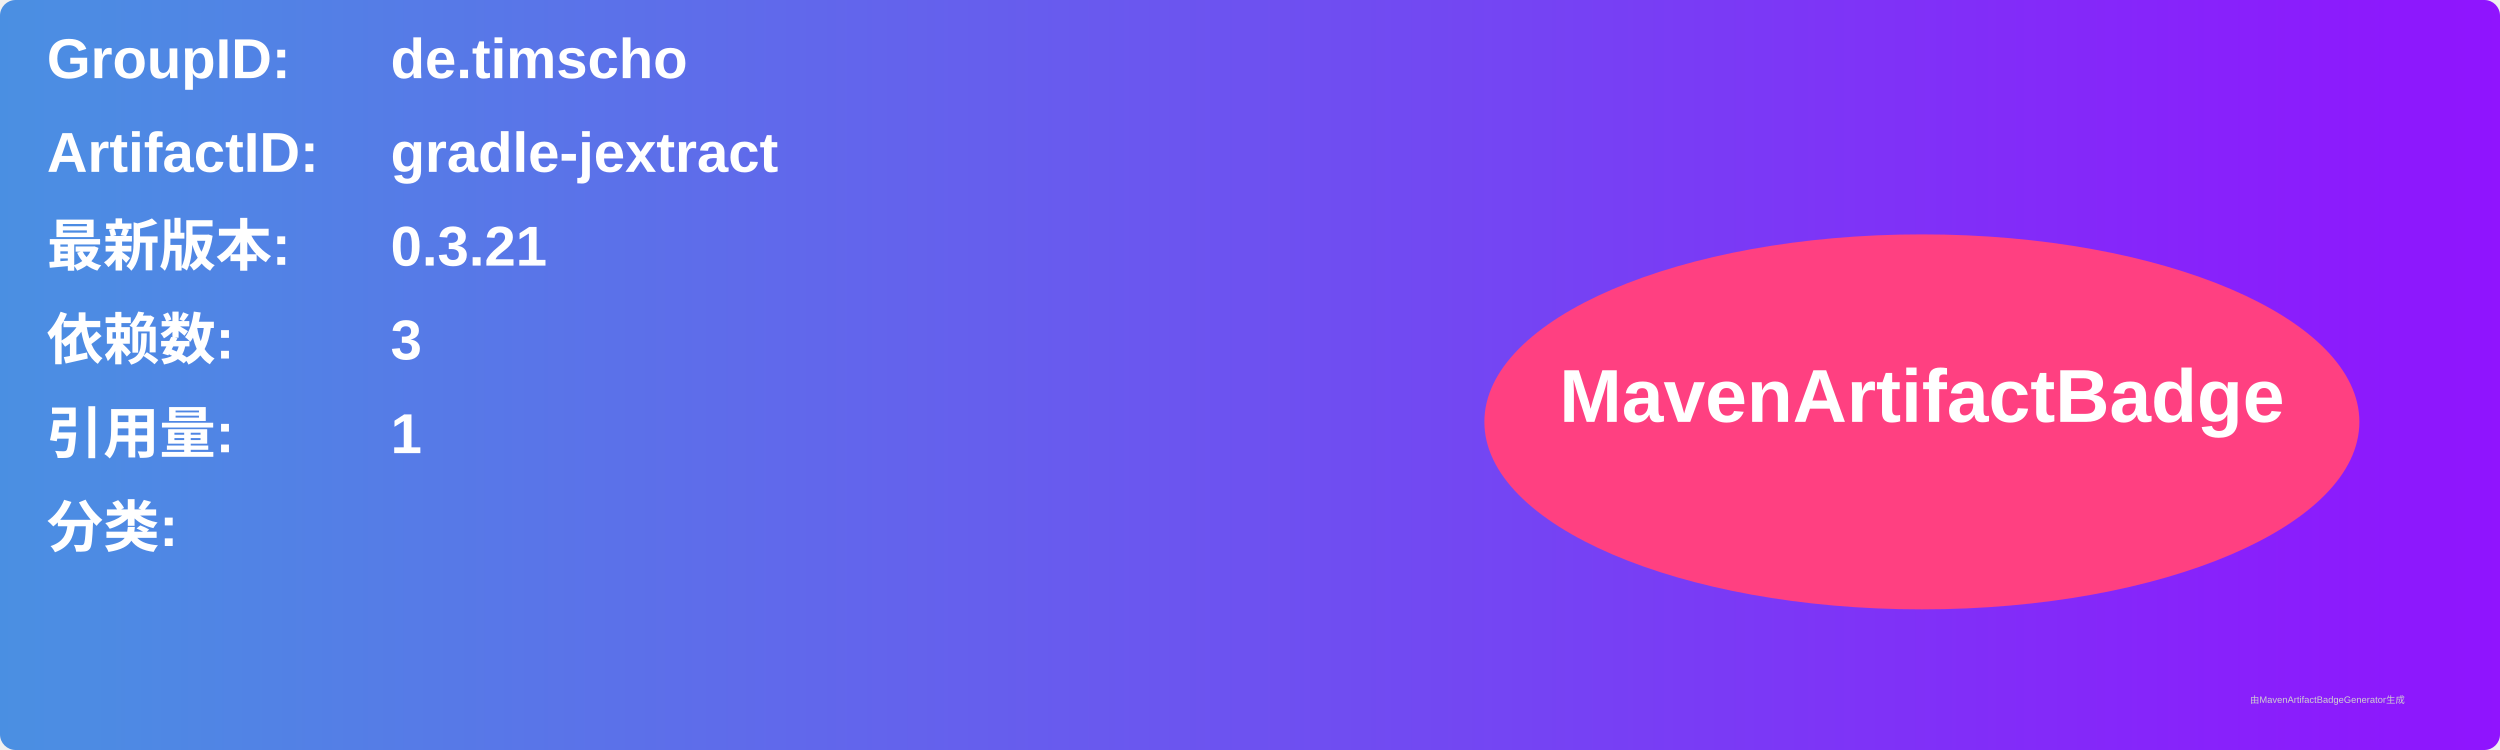
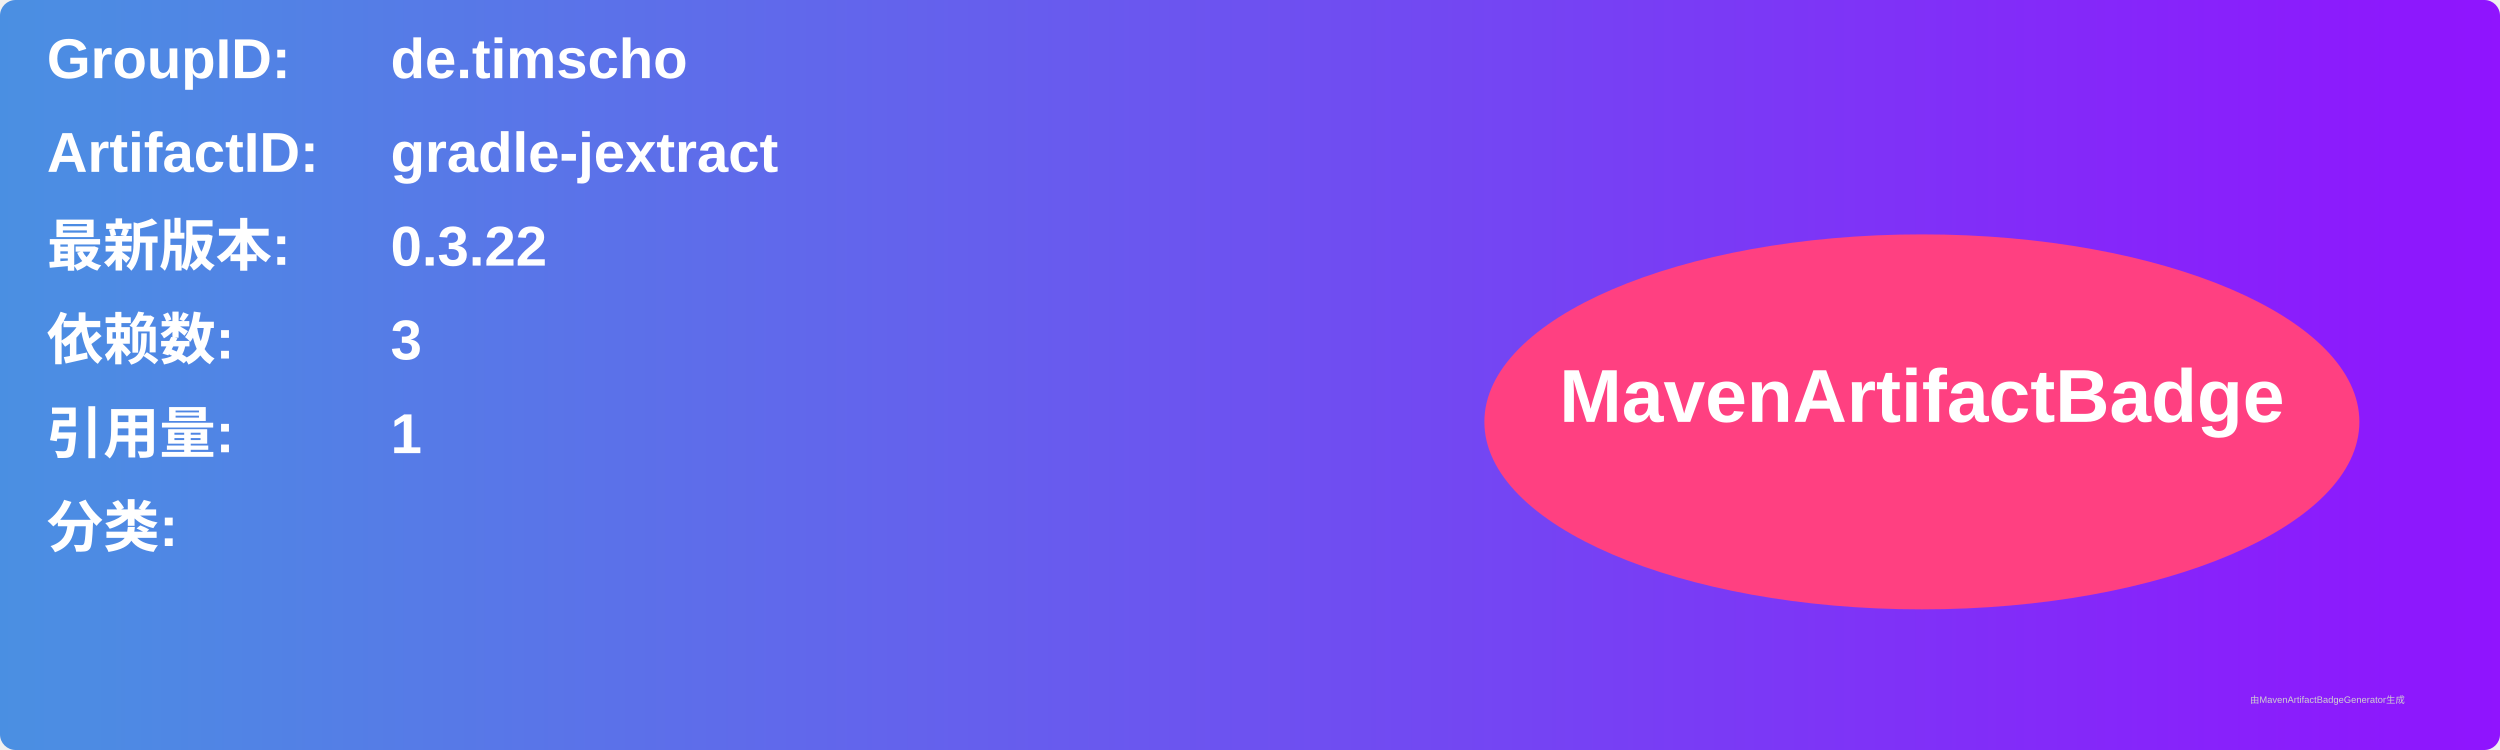
<svg xmlns="http://www.w3.org/2000/svg" width="800" height="240" viewBox="0 0 800 240">
  <linearGradient id="grad" x1="0%" y1="0%" x2="100%" y2="0%">
    <stop offset="0%" stop-color="#4a90e2" />
    <stop offset="100%" stop-color="#9013fe" />
  </linearGradient>
  <rect width="100%" height="100%" rx="5" ry="5" fill="url(#grad)" />
  <g transform="translate(15, 15)">
    <text x="0" y="10" font-family="Arial" font-size="18" fill="white" font-weight="bold" width="260">GroupID:</text>
    <text x="110" y="10" font-family="Arial" font-size="18" fill="white" font-weight="bold" width="460">de.timscho</text>
    <text x="0" y="40" font-family="Arial" font-size="18" fill="white" font-weight="bold" width="260">ArtifactID:</text>
    <text x="110" y="40" font-family="Arial" font-size="18" fill="white" font-weight="bold" width="460">gradle-jextract</text>
    <text x="0" y="70" font-family="Arial" font-size="18" fill="white" font-weight="bold">最新版本:</text>
    <text x="110" y="70" font-family="Arial" font-size="18" fill="white" font-weight="bold">
-       <tspan font-weight="bold">0.3.21</tspan>
+       <tspan font-weight="bold">0.3.22</tspan>
    </text>
    <text x="0" y="100" font-family="Arial" font-size="18" fill="white" font-weight="bold">依赖数: </text>
    <text x="110" y="100" font-family="Arial" font-size="18" fill="white">
      <tspan font-weight="bold">3</tspan>
    </text>
    <text x="0" y="130" font-family="Arial" font-size="18" fill="white" font-weight="bold">引用量: </text>
    <text x="110" y="130" font-family="Arial" font-size="18" fill="white">
      <tspan font-weight="bold">1</tspan>
    </text>
    <text x="0" y="160" font-family="Arial" font-size="18" fill="white" font-weight="bold">分类:</text>
    <text x="10" y="190" font-family="Arial" font-size="10" fill="white">
      <tspan font-weight="bold" />
    </text>
    <ellipse cx="600" cy="120" rx="140" ry="60" fill="#ff4081" />
    <text x="600" y="120" text-anchor="middle" font-family="Arial" font-size="24" fill="white" font-weight="bold">MavenArtifactBadge</text>
  </g>
  <text x="720" y="225" font-family="Arial" font-size="3" fill="#d0d0d0">由MavenArtifactBadgeGenerator生成</text>
</svg>
